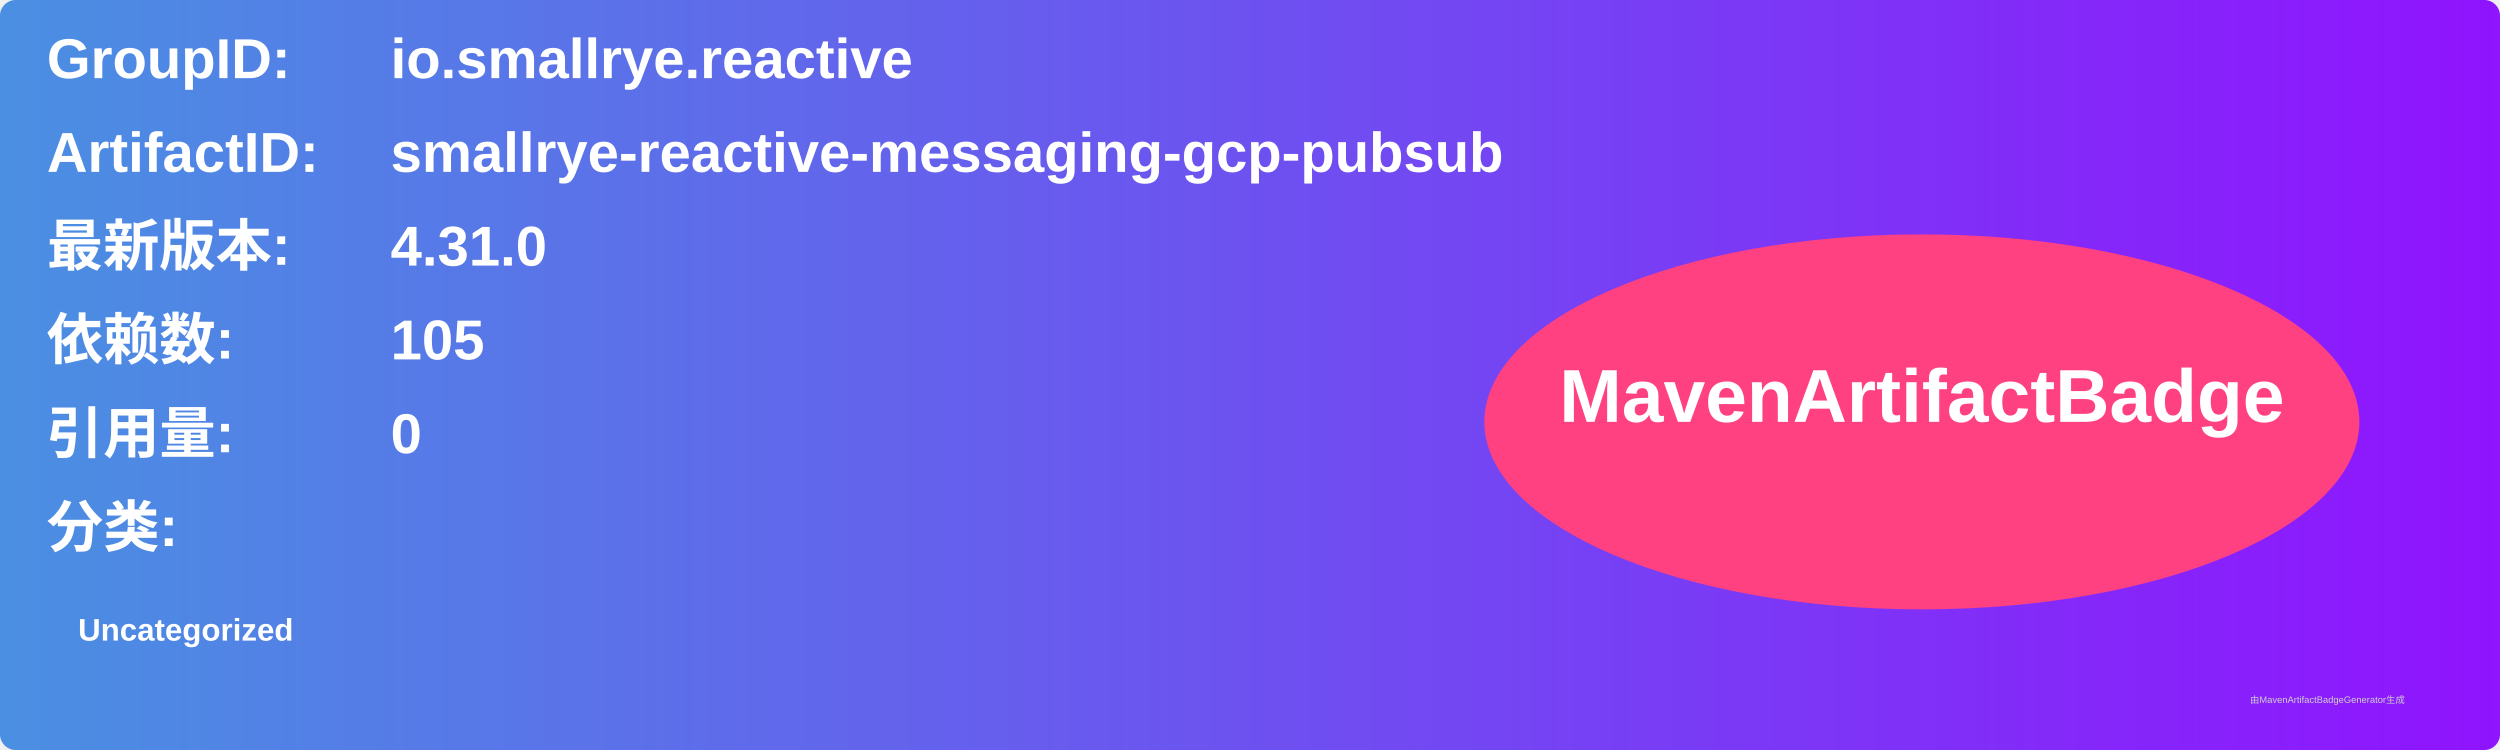
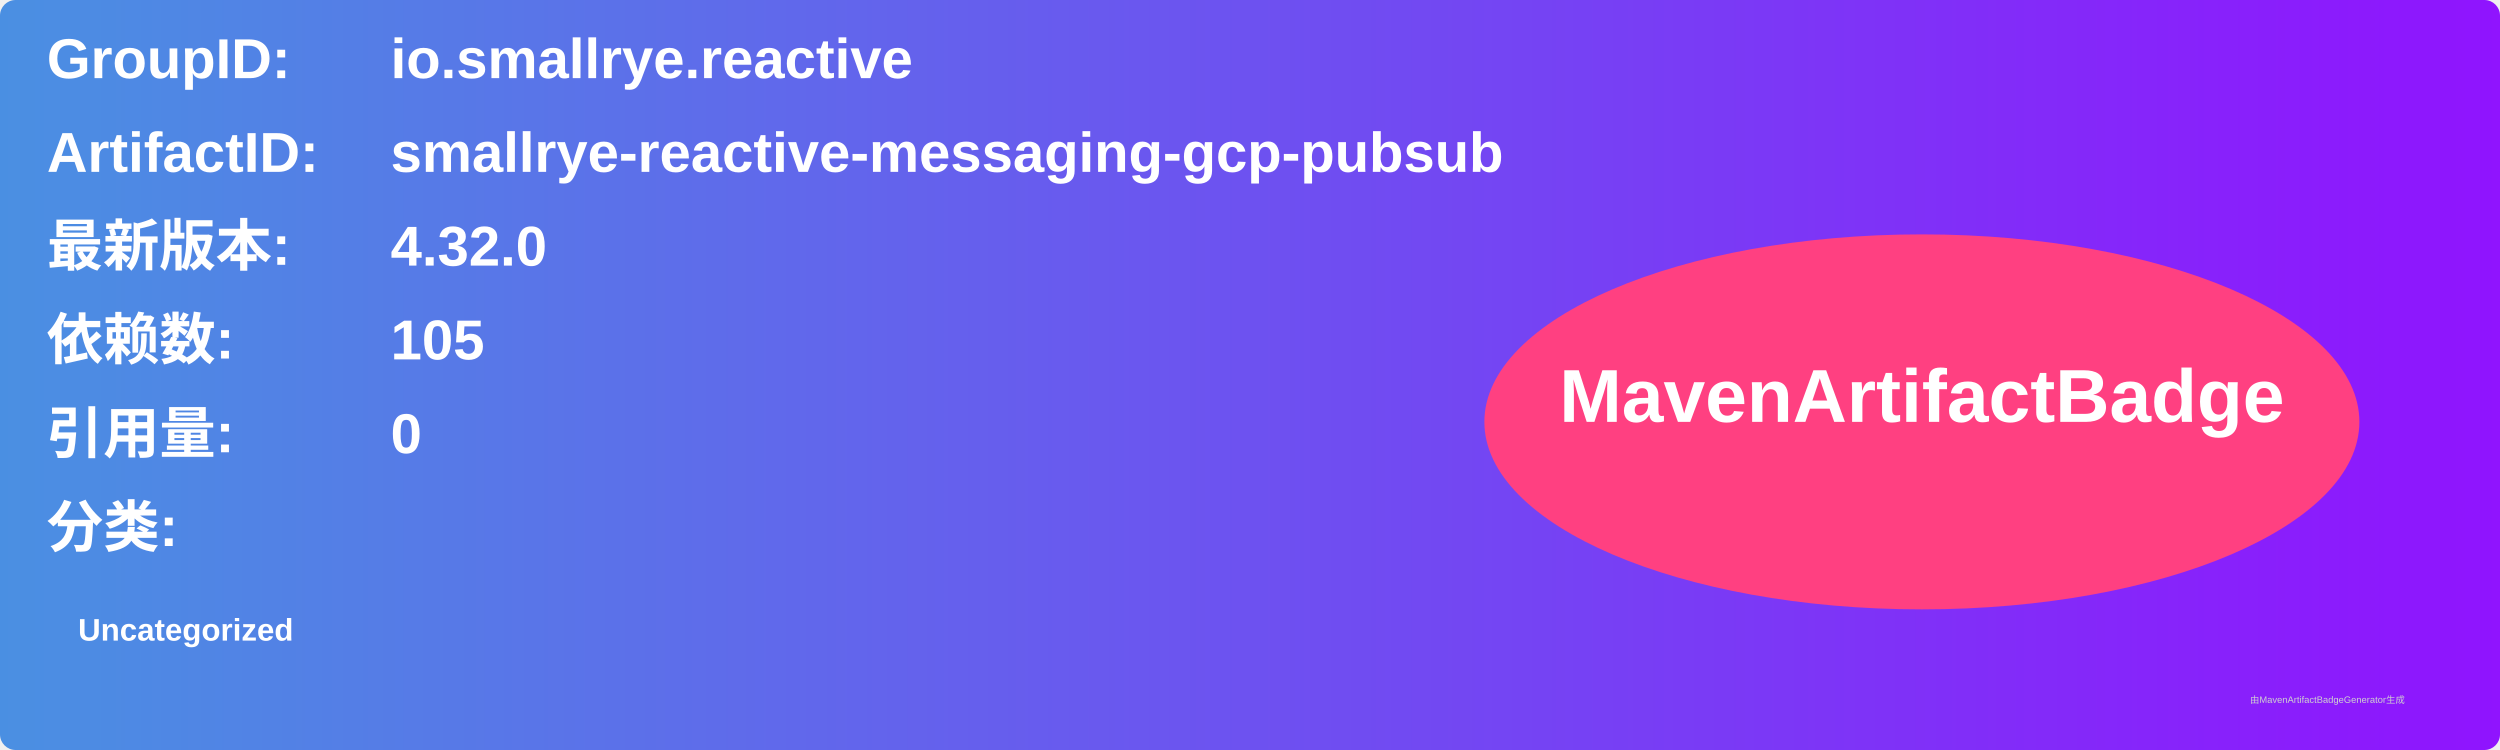
<svg xmlns="http://www.w3.org/2000/svg" width="800" height="240" viewBox="0 0 800 240">
  <linearGradient id="grad" x1="0%" y1="0%" x2="100%" y2="0%">
    <stop offset="0%" stop-color="#4a90e2" />
    <stop offset="100%" stop-color="#9013fe" />
  </linearGradient>
  <rect width="100%" height="100%" rx="5" ry="5" fill="url(#grad)" />
  <g transform="translate(15, 15)">
    <text x="0" y="10" font-family="Arial" font-size="18" fill="white" font-weight="bold" width="260">GroupID:</text>
    <text x="110" y="10" font-family="Arial" font-size="18" fill="white" font-weight="bold" width="460">io.smallrye.reactive</text>
    <text x="0" y="40" font-family="Arial" font-size="18" fill="white" font-weight="bold" width="260">ArtifactID:</text>
    <text x="110" y="40" font-family="Arial" font-size="18" fill="white" font-weight="bold" width="460">smallrye-reactive-messaging-gcp-pubsub</text>
    <text x="0" y="70" font-family="Arial" font-size="18" fill="white" font-weight="bold">最新版本:</text>
    <text x="110" y="70" font-family="Arial" font-size="18" fill="white" font-weight="bold">
-       <tspan font-weight="bold">4.31.0</tspan>
+       <tspan font-weight="bold">4.32.0</tspan>
    </text>
    <text x="0" y="100" font-family="Arial" font-size="18" fill="white" font-weight="bold">依赖数: </text>
    <text x="110" y="100" font-family="Arial" font-size="18" fill="white">
      <tspan font-weight="bold">105</tspan>
    </text>
    <text x="0" y="130" font-family="Arial" font-size="18" fill="white" font-weight="bold">引用量: </text>
    <text x="110" y="130" font-family="Arial" font-size="18" fill="white">
      <tspan font-weight="bold">0</tspan>
    </text>
    <text x="0" y="160" font-family="Arial" font-size="18" fill="white" font-weight="bold">分类:</text>
    <text x="10" y="190" font-family="Arial" font-size="10" fill="white">
      <tspan font-weight="bold">Uncategorized</tspan>
    </text>
    <ellipse cx="600" cy="120" rx="140" ry="60" fill="#ff4081" />
    <text x="600" y="120" text-anchor="middle" font-family="Arial" font-size="24" fill="white" font-weight="bold">MavenArtifactBadge</text>
  </g>
  <text x="720" y="225" font-family="Arial" font-size="3" fill="#d0d0d0">由MavenArtifactBadgeGenerator生成</text>
</svg>
